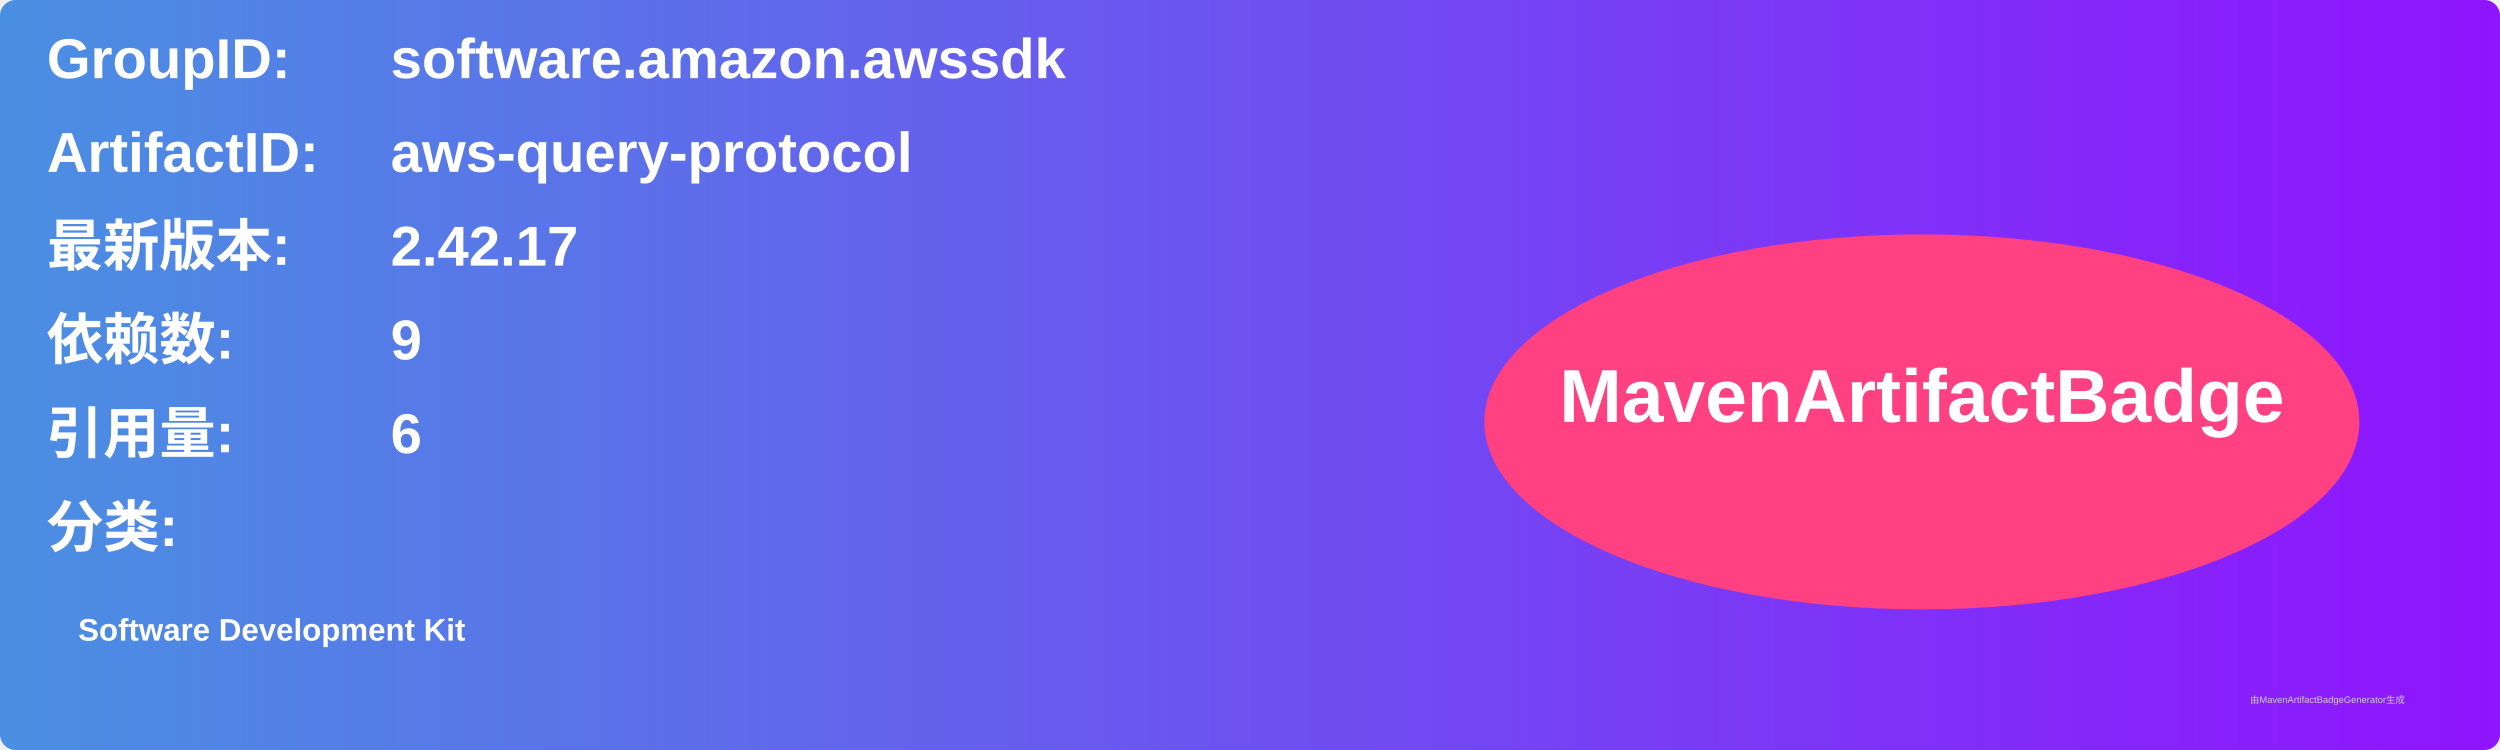
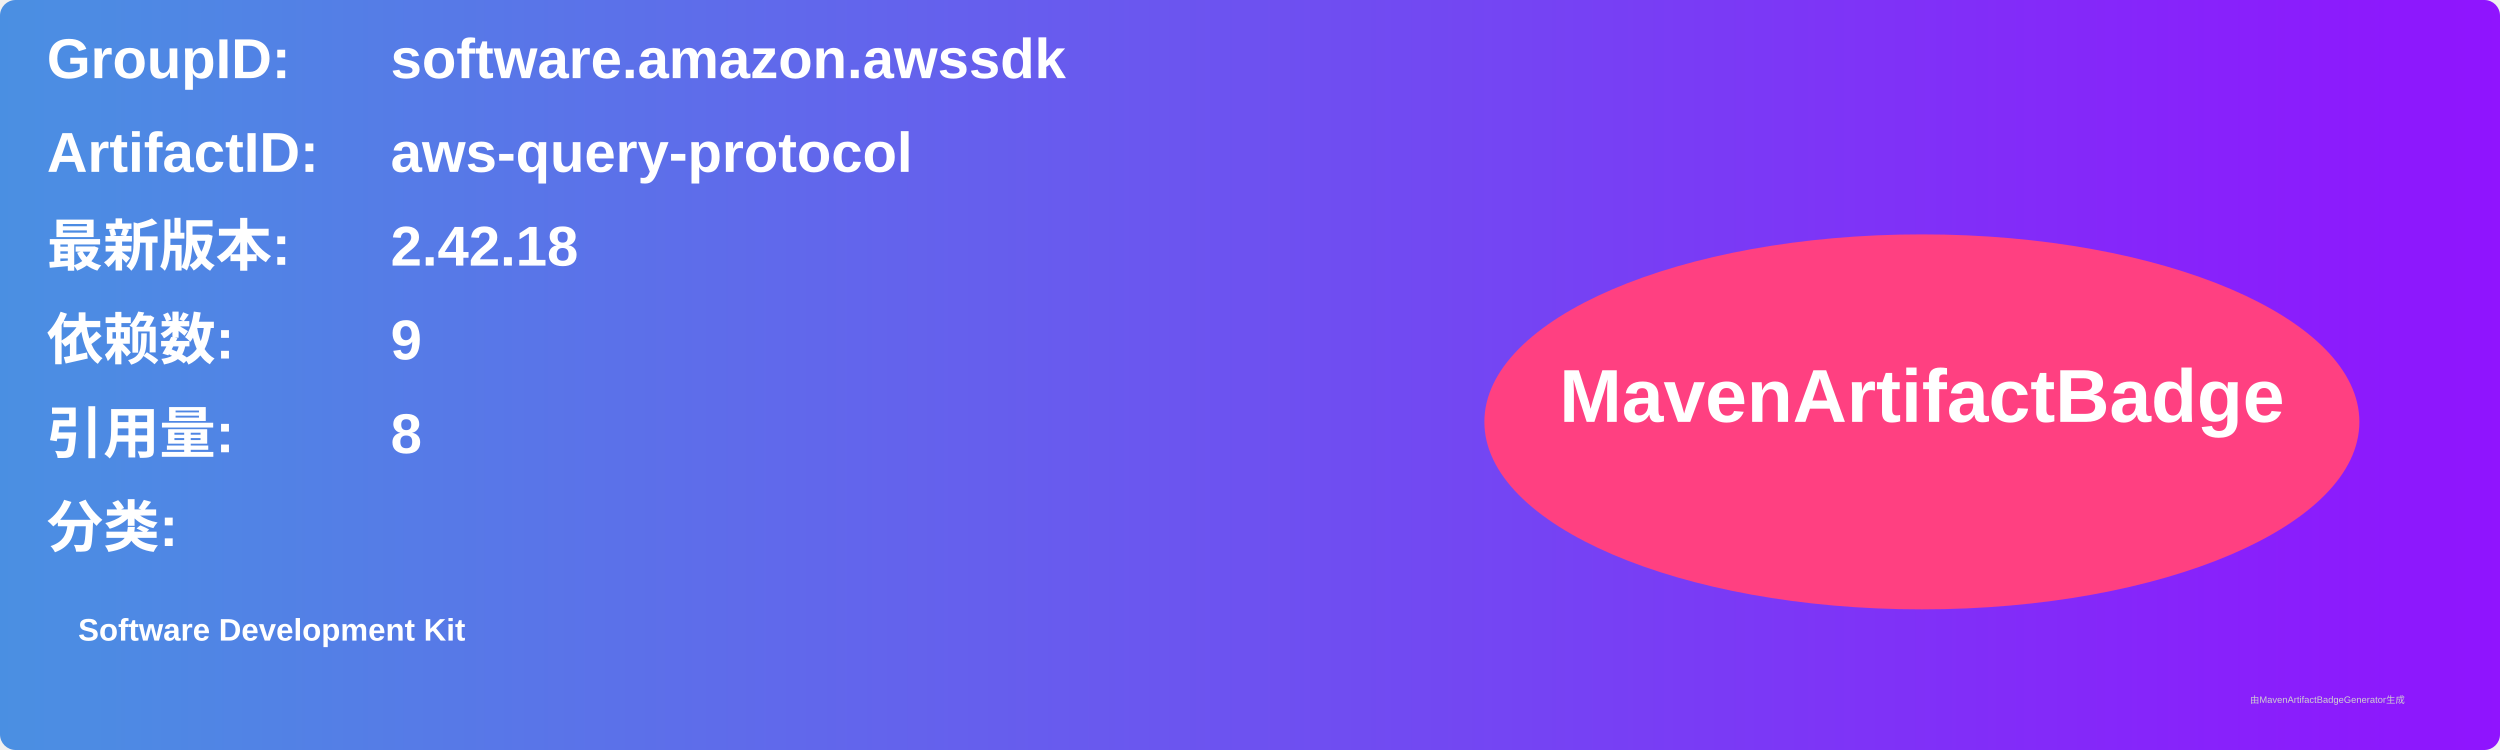
<svg xmlns="http://www.w3.org/2000/svg" width="800" height="240" viewBox="0 0 800 240">
  <linearGradient id="grad" x1="0%" y1="0%" x2="100%" y2="0%">
    <stop offset="0%" stop-color="#4a90e2" />
    <stop offset="100%" stop-color="#9013fe" />
  </linearGradient>
  <rect width="100%" height="100%" rx="5" ry="5" fill="url(#grad)" />
  <g transform="translate(15, 15)">
    <text x="0" y="10" font-family="Arial" font-size="18" fill="white" font-weight="bold" width="260">GroupID:</text>
    <text x="110" y="10" font-family="Arial" font-size="18" fill="white" font-weight="bold" width="460">software.amazon.awssdk</text>
    <text x="0" y="40" font-family="Arial" font-size="18" fill="white" font-weight="bold" width="260">ArtifactID:</text>
    <text x="110" y="40" font-family="Arial" font-size="18" fill="white" font-weight="bold" width="460">aws-query-protocol</text>
    <text x="0" y="70" font-family="Arial" font-size="18" fill="white" font-weight="bold">最新版本:</text>
    <text x="110" y="70" font-family="Arial" font-size="18" fill="white" font-weight="bold">
-       <tspan font-weight="bold">2.42.17</tspan>
+       <tspan font-weight="bold">2.42.18</tspan>
    </text>
    <text x="0" y="100" font-family="Arial" font-size="18" fill="white" font-weight="bold">依赖数: </text>
    <text x="110" y="100" font-family="Arial" font-size="18" fill="white">
      <tspan font-weight="bold">9</tspan>
    </text>
    <text x="0" y="130" font-family="Arial" font-size="18" fill="white" font-weight="bold">引用量: </text>
    <text x="110" y="130" font-family="Arial" font-size="18" fill="white">
-       <tspan font-weight="bold">6</tspan>
+       <tspan font-weight="bold">8</tspan>
    </text>
    <text x="0" y="160" font-family="Arial" font-size="18" fill="white" font-weight="bold">分类:</text>
    <text x="10" y="190" font-family="Arial" font-size="10" fill="white">
      <tspan font-weight="bold">Software Development Kit</tspan>
    </text>
    <ellipse cx="600" cy="120" rx="140" ry="60" fill="#ff4081" />
    <text x="600" y="120" text-anchor="middle" font-family="Arial" font-size="24" fill="white" font-weight="bold">MavenArtifactBadge</text>
  </g>
  <text x="720" y="225" font-family="Arial" font-size="3" fill="#d0d0d0">由MavenArtifactBadgeGenerator生成</text>
</svg>
